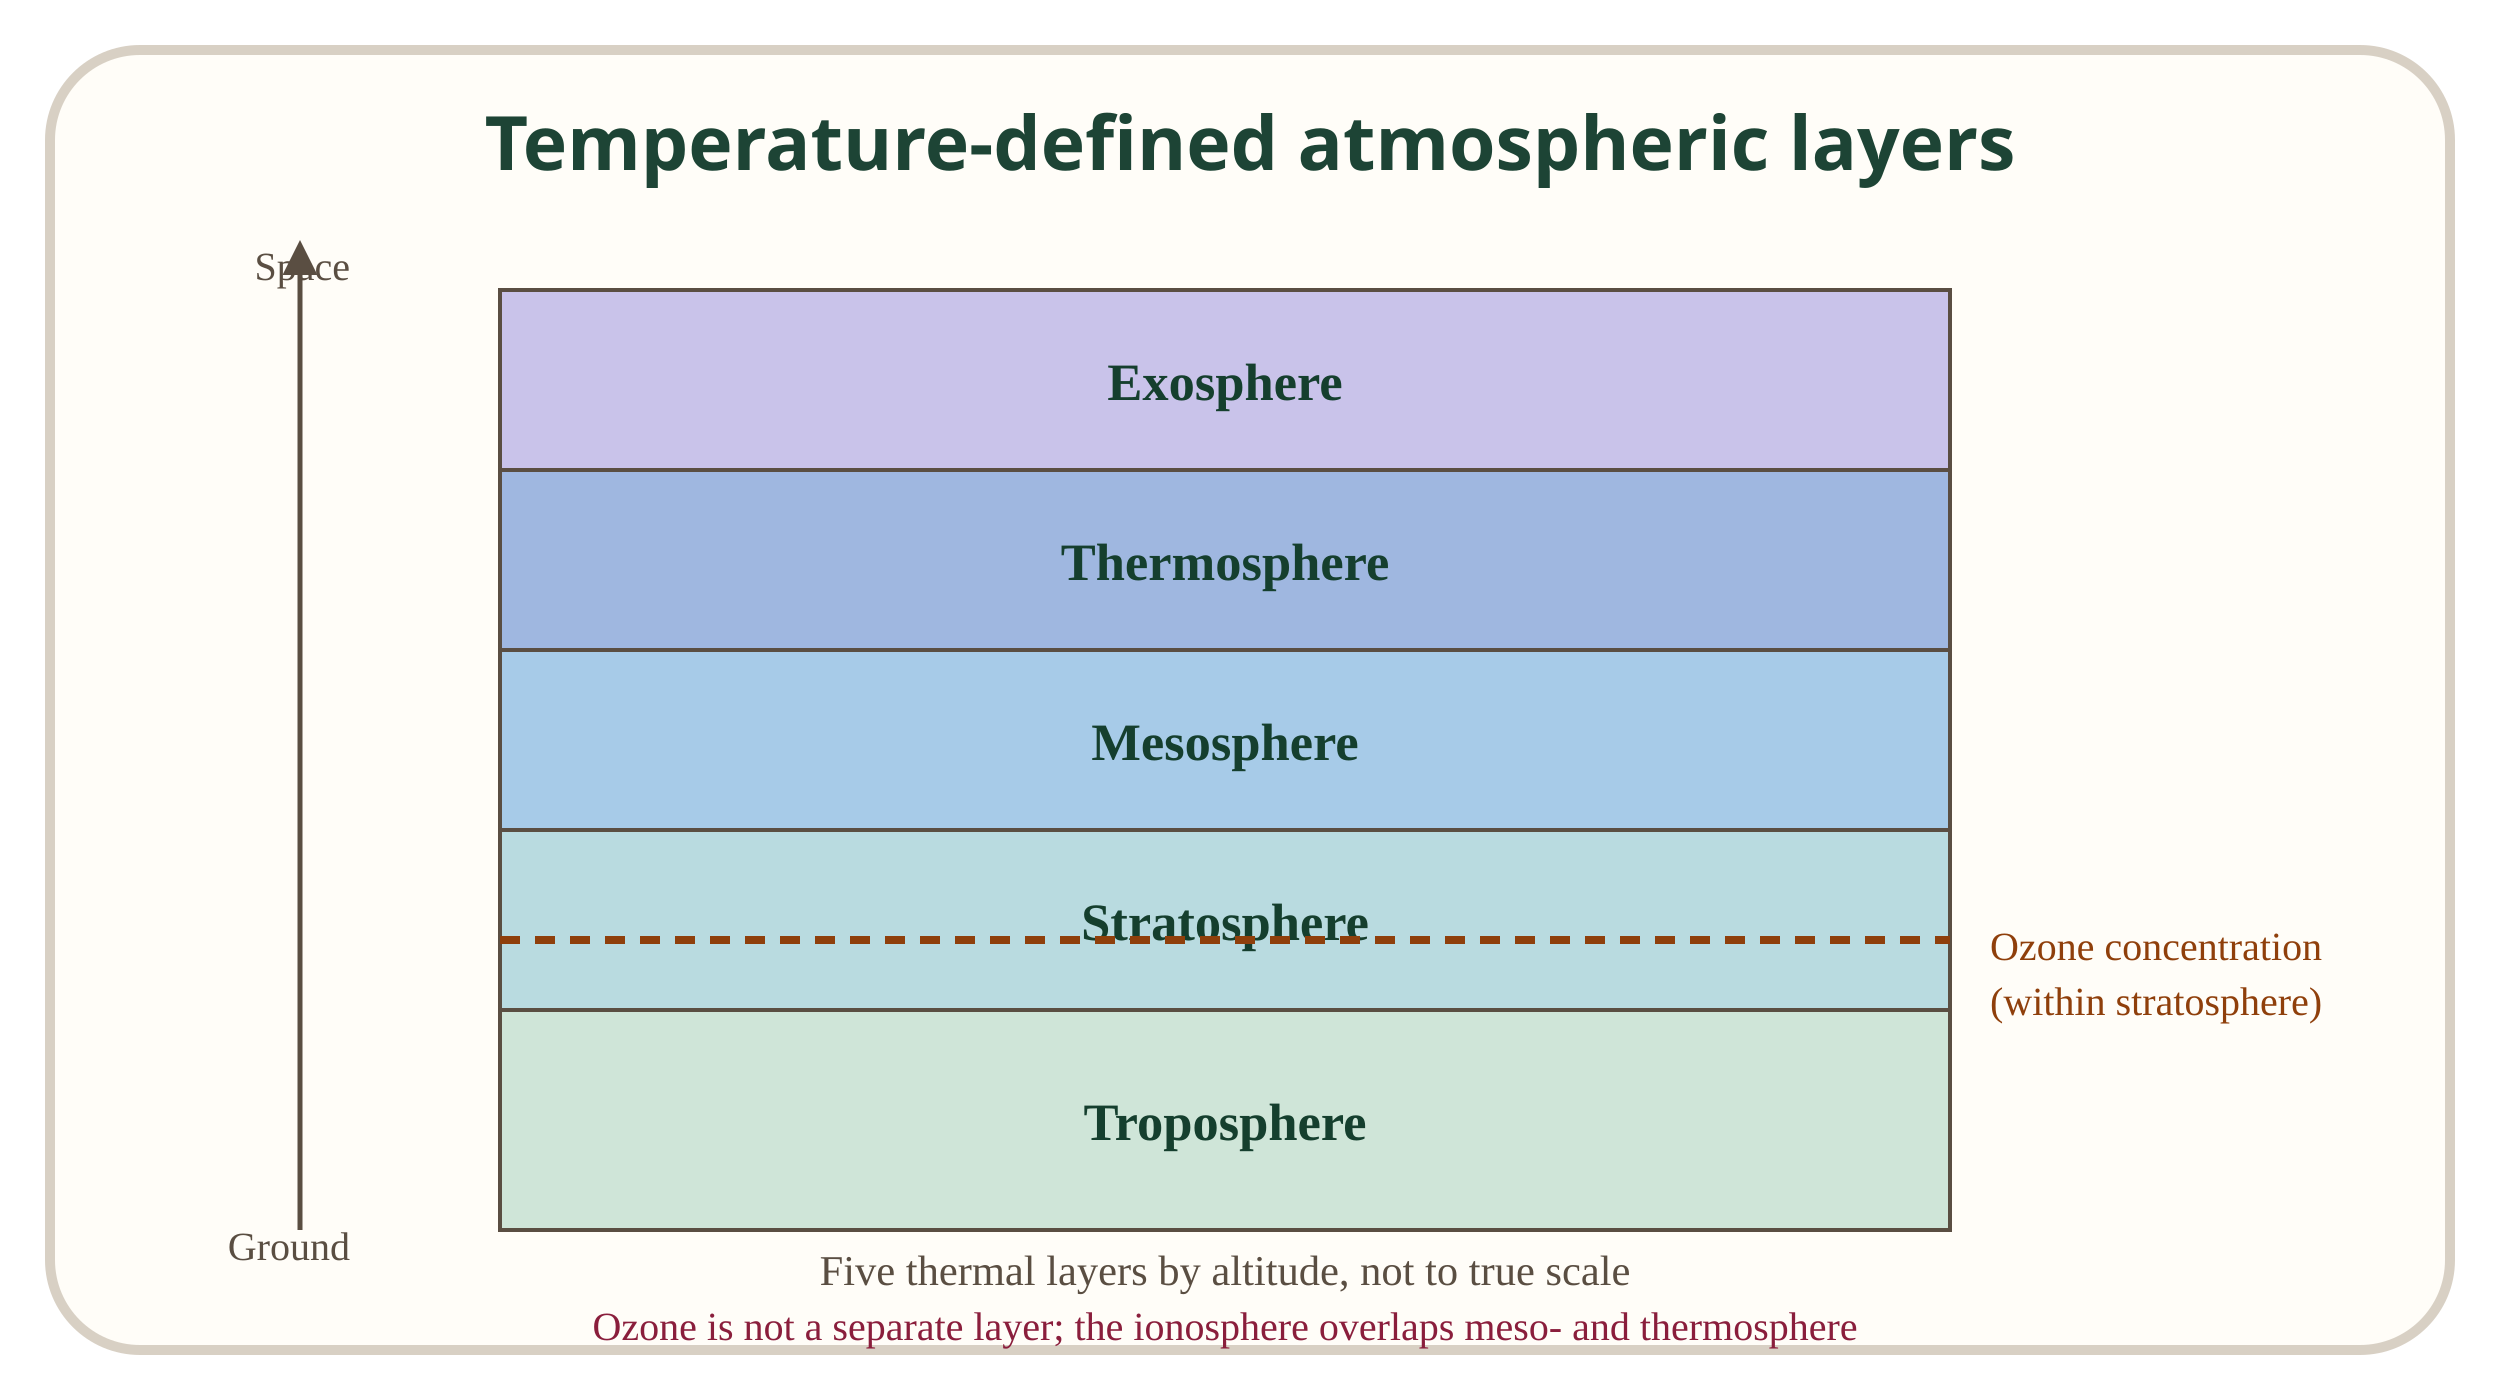
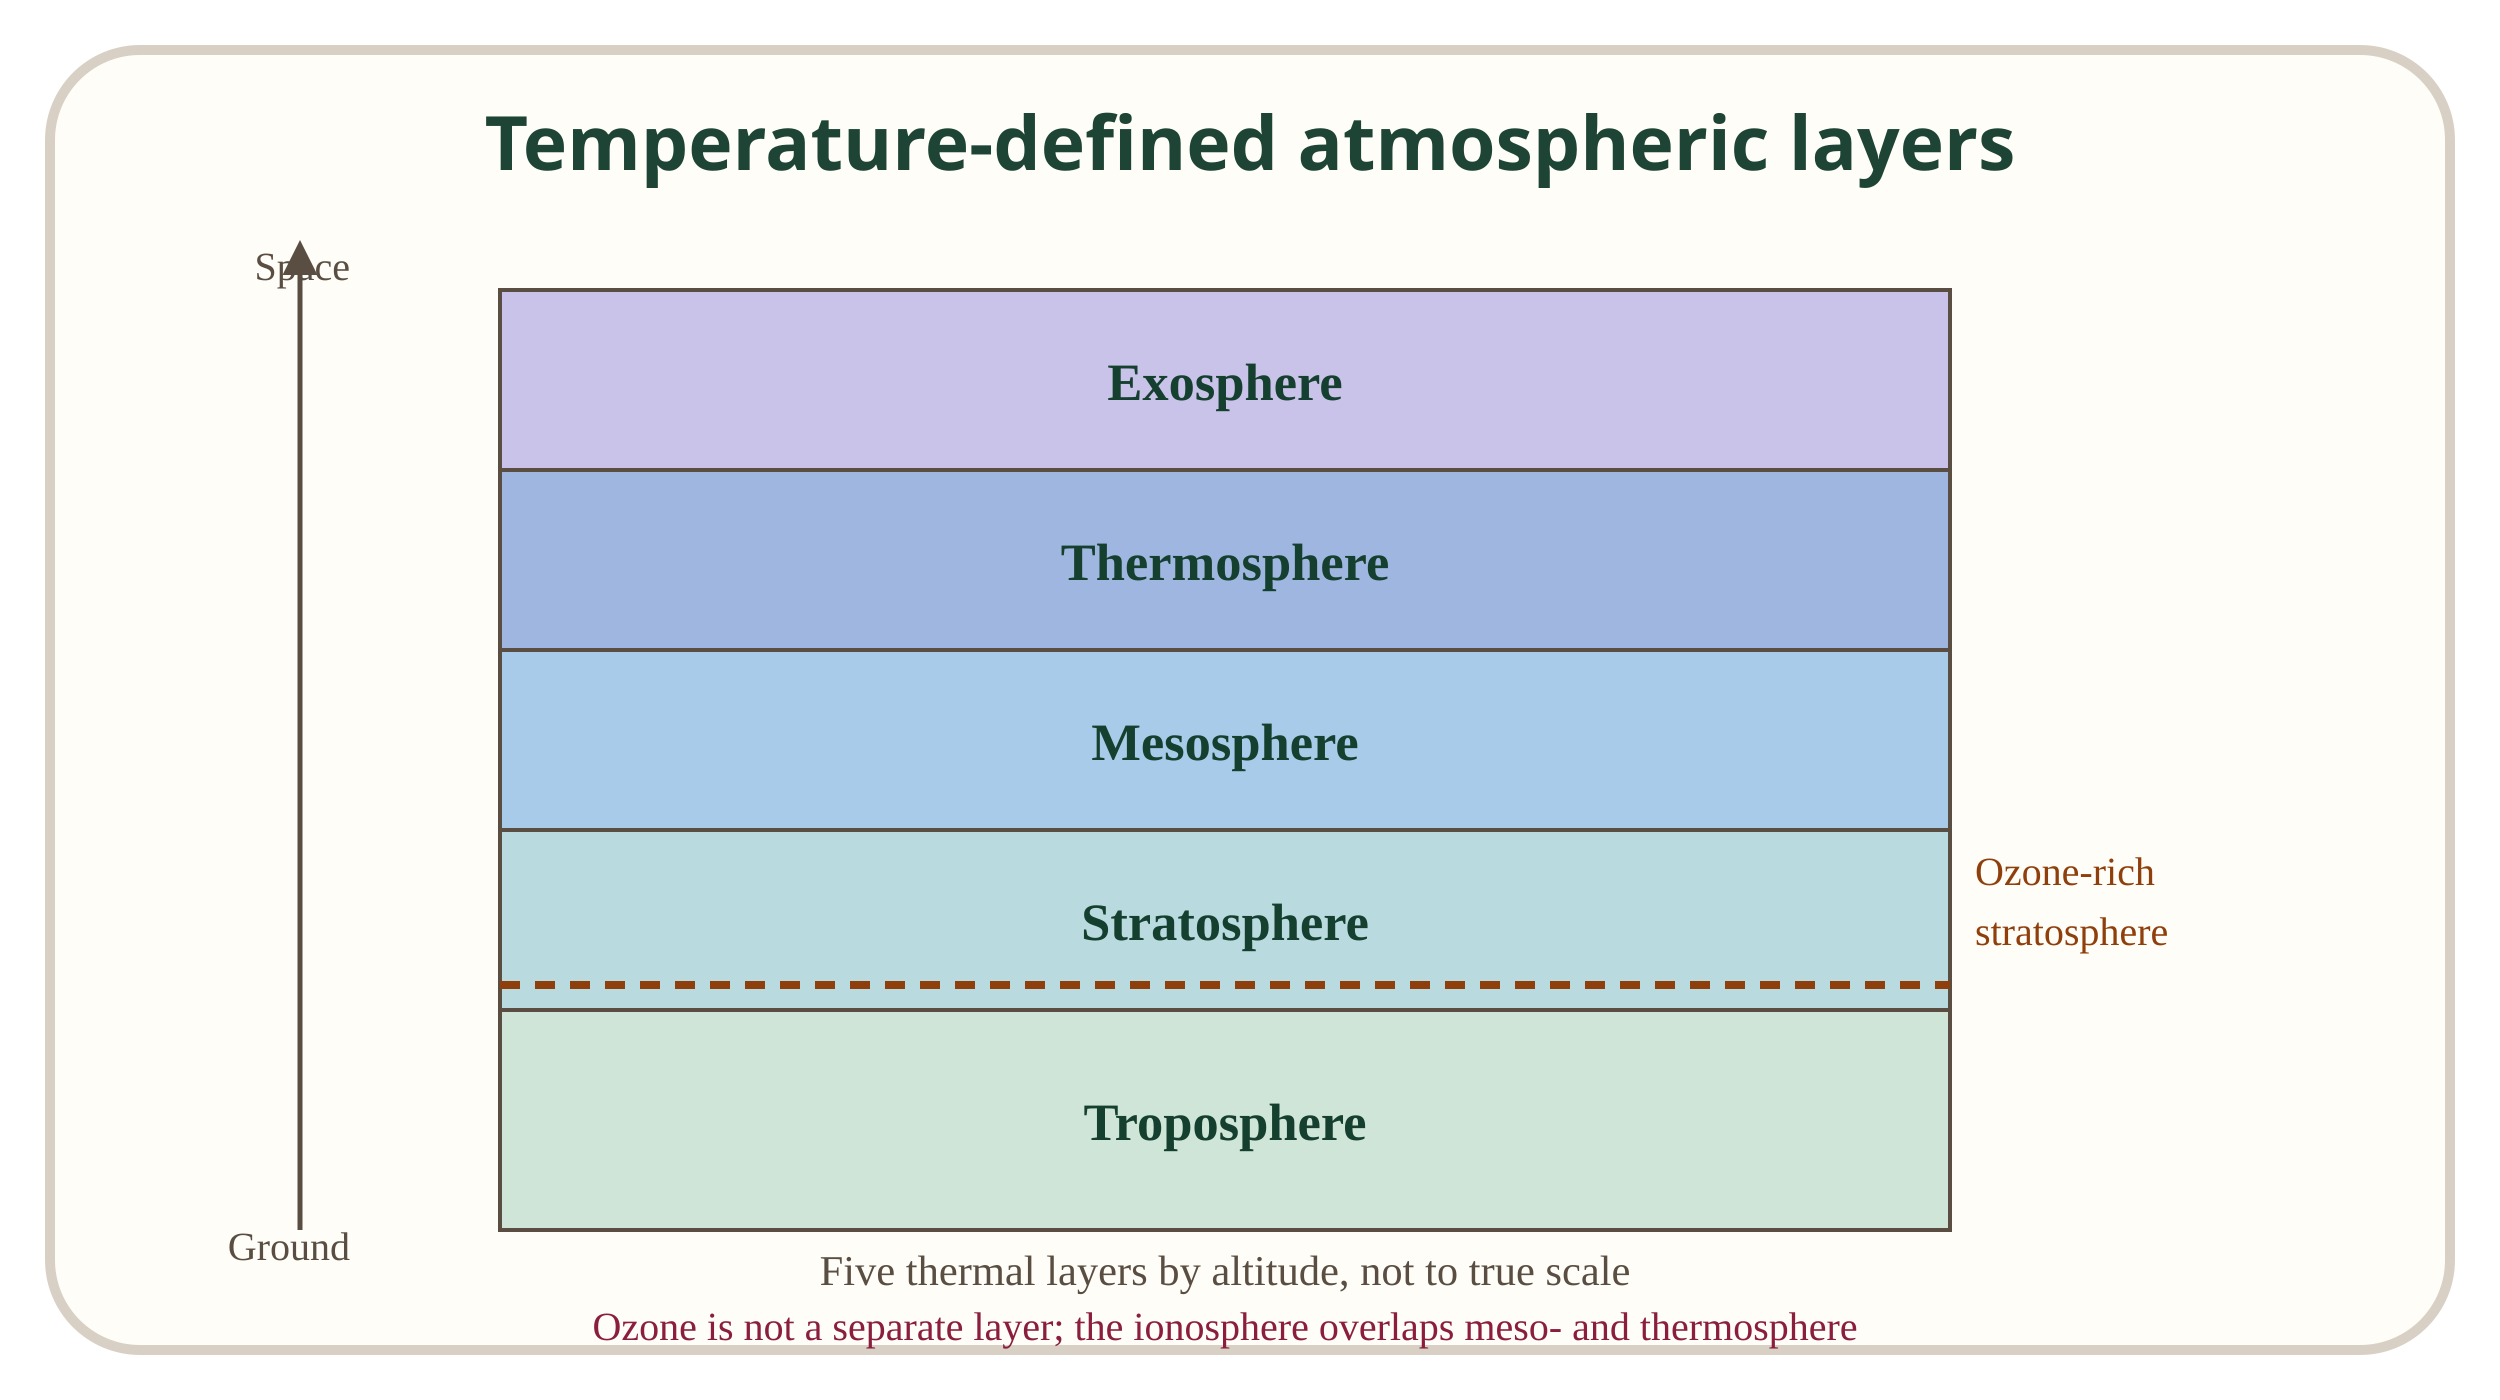
<svg xmlns="http://www.w3.org/2000/svg" viewBox="0 0 500 280" role="img" aria-label="Five stacked atmospheric layers from troposphere at ground level to exosphere">
  <style>.svg-title{font-family:sans-serif;font-size:15px;font-weight:bold;fill:#1d4435}</style>
  <rect x="10" y="10" width="480" height="260" rx="18" fill="#fffdf8" stroke="#d8d0c4" stroke-width="2" />
  <text x="250" y="34" text-anchor="middle" class="svg-title">Temperature-defined atmospheric layers</text>
  <defs>
    <marker id="arr15a" markerWidth="7" markerHeight="7" refX="5" refY="3.5" orient="auto">
      <path d="M0,0 L7,3.5 L0,7 Z" fill="#5a4e42" />
    </marker>
  </defs>
  <rect x="100" y="202" width="290" height="44" fill="#cfe5d8" stroke="#5a4e42" stroke-width="0.8" />
  <text x="245" y="228.0" text-anchor="middle" font-size="10.5" font-weight="bold" fill="#153f2e">Troposphere</text>
  <rect x="100" y="166" width="290" height="36" fill="#b9dbe0" stroke="#5a4e42" stroke-width="0.8" />
  <text x="245" y="188.0" text-anchor="middle" font-size="10.5" font-weight="bold" fill="#153f2e">Stratosphere</text>
  <rect x="100" y="130" width="290" height="36" fill="#a7cbe8" stroke="#5a4e42" stroke-width="0.8" />
  <text x="245" y="152.0" text-anchor="middle" font-size="10.5" font-weight="bold" fill="#153f2e">Mesosphere</text>
  <rect x="100" y="94" width="290" height="36" fill="#9fb7e0" stroke="#5a4e42" stroke-width="0.8" />
  <text x="245" y="116.0" text-anchor="middle" font-size="10.5" font-weight="bold" fill="#153f2e">Thermosphere</text>
  <rect x="100" y="58" width="290" height="36" fill="#c9c3ea" stroke="#5a4e42" stroke-width="0.8" />
  <text x="245" y="80.0" text-anchor="middle" font-size="10.5" font-weight="bold" fill="#153f2e">Exosphere</text>
-   <line x1="100" y1="188" x2="390" y2="188" stroke="#8f3f0b" stroke-width="1.6" stroke-dasharray="4,3" />
-   <text x="398" y="192" font-size="8" fill="#8f3f0b">Ozone concentration</text>
-   <text x="398" y="203" font-size="8" fill="#8f3f0b">(within stratosphere)</text>
+   <line x1="100" y1="197" x2="390" y2="197" stroke="#8f3f0b" stroke-width="1.6" stroke-dasharray="4,3" />
+   <text x="395" y="177" font-size="8" fill="#8f3f0b">Ozone-rich</text>
+   <text x="395" y="189" font-size="8" fill="#8f3f0b">stratosphere</text>
  <text x="70" y="252" text-anchor="end" font-size="8" fill="#5a4e42">Ground</text>
  <text x="70" y="56" text-anchor="end" font-size="8" fill="#5a4e42">Space</text>
  <line x1="60" y1="246" x2="60" y2="50" stroke="#5a4e42" stroke-width="1" marker-end="url(#arr15a)" />
  <text x="245" y="257" text-anchor="middle" font-size="8.5" fill="#5a4e42">Five thermal layers by altitude, not to true scale</text>
  <text x="245" y="268" text-anchor="middle" font-size="8" fill="#8a1e3c">Ozone is not a separate layer; the ionosphere overlaps meso- and thermosphere</text>
</svg>
